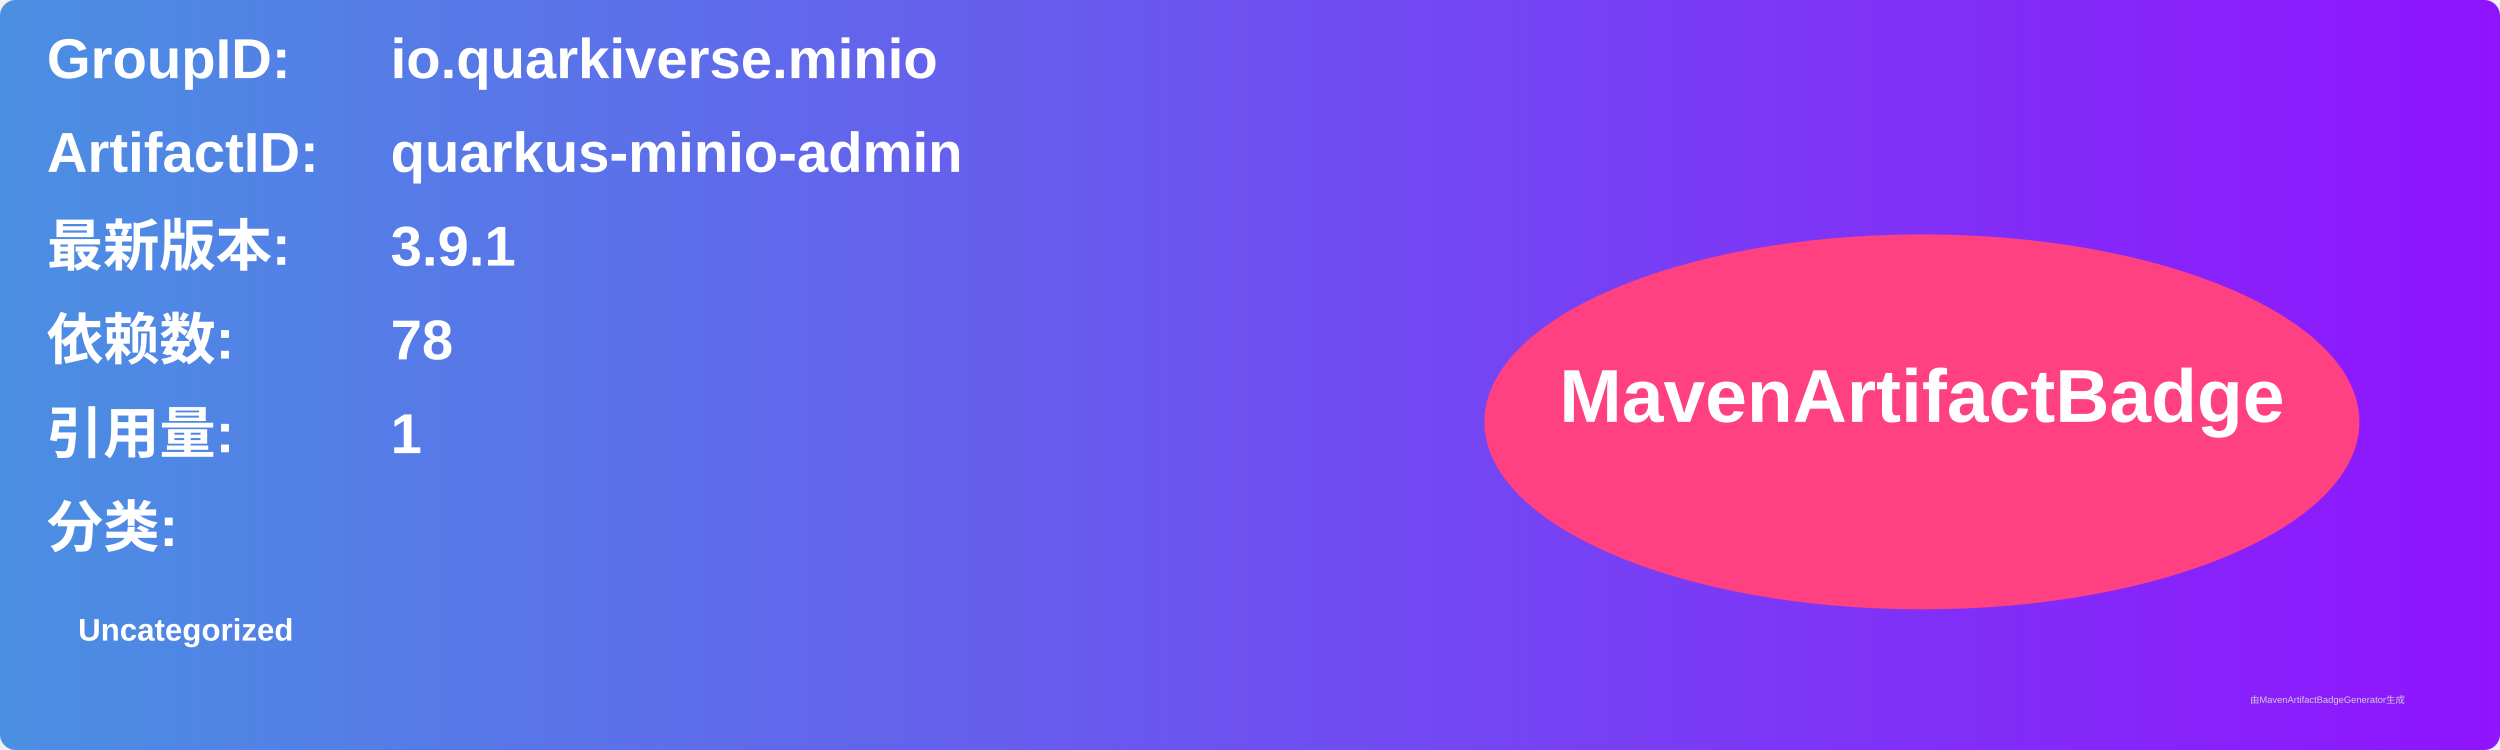
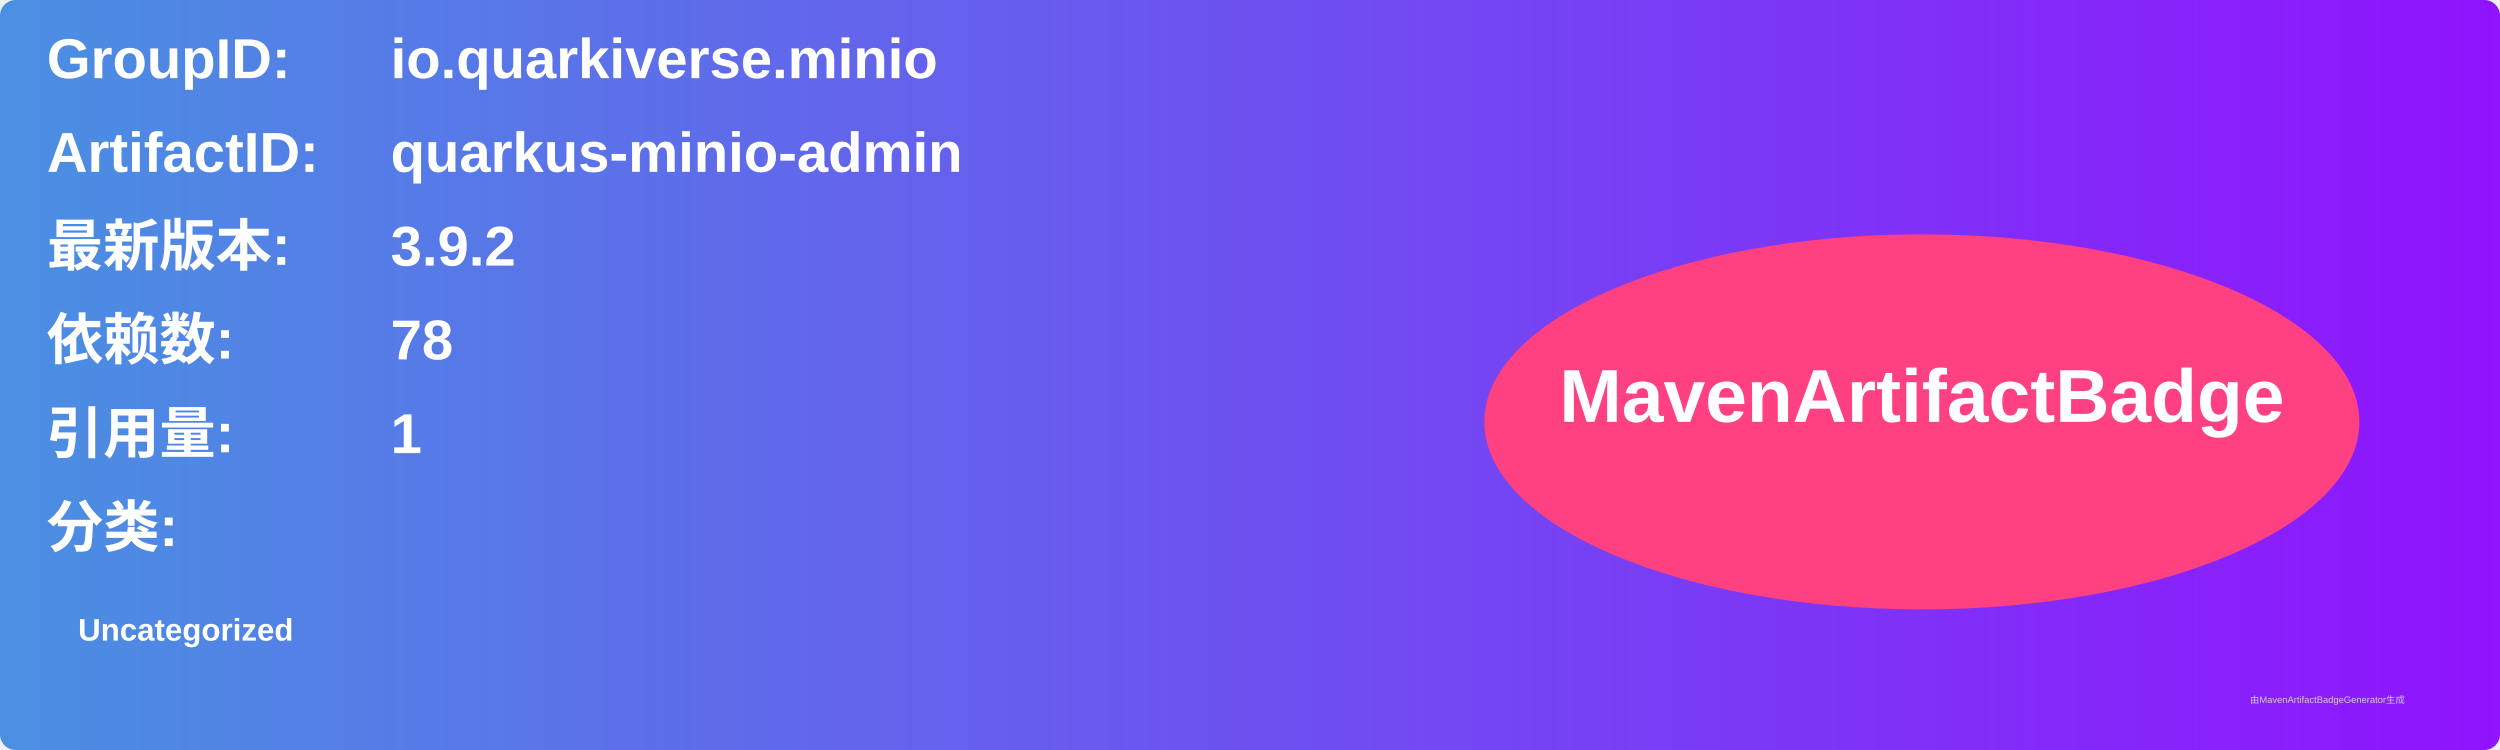
<svg xmlns="http://www.w3.org/2000/svg" width="800" height="240" viewBox="0 0 800 240">
  <linearGradient id="grad" x1="0%" y1="0%" x2="100%" y2="0%">
    <stop offset="0%" stop-color="#4a90e2" />
    <stop offset="100%" stop-color="#9013fe" />
  </linearGradient>
  <rect width="100%" height="100%" rx="5" ry="5" fill="url(#grad)" />
  <g transform="translate(15, 15)">
    <text x="0" y="10" font-family="Arial" font-size="18" fill="white" font-weight="bold" width="260">GroupID:</text>
    <text x="110" y="10" font-family="Arial" font-size="18" fill="white" font-weight="bold" width="460">io.quarkiverse.minio</text>
    <text x="0" y="40" font-family="Arial" font-size="18" fill="white" font-weight="bold" width="260">ArtifactID:</text>
    <text x="110" y="40" font-family="Arial" font-size="18" fill="white" font-weight="bold" width="460">quarkus-minio-admin</text>
    <text x="0" y="70" font-family="Arial" font-size="18" fill="white" font-weight="bold">最新版本:</text>
    <text x="110" y="70" font-family="Arial" font-size="18" fill="white" font-weight="bold">
-       <tspan font-weight="bold">3.9.1</tspan>
+       <tspan font-weight="bold">3.9.2</tspan>
    </text>
    <text x="0" y="100" font-family="Arial" font-size="18" fill="white" font-weight="bold">依赖数: </text>
    <text x="110" y="100" font-family="Arial" font-size="18" fill="white">
      <tspan font-weight="bold">78</tspan>
    </text>
    <text x="0" y="130" font-family="Arial" font-size="18" fill="white" font-weight="bold">引用量: </text>
    <text x="110" y="130" font-family="Arial" font-size="18" fill="white">
      <tspan font-weight="bold">1</tspan>
    </text>
    <text x="0" y="160" font-family="Arial" font-size="18" fill="white" font-weight="bold">分类:</text>
    <text x="10" y="190" font-family="Arial" font-size="10" fill="white">
      <tspan font-weight="bold">Uncategorized</tspan>
    </text>
    <ellipse cx="600" cy="120" rx="140" ry="60" fill="#ff4081" />
    <text x="600" y="120" text-anchor="middle" font-family="Arial" font-size="24" fill="white" font-weight="bold">MavenArtifactBadge</text>
  </g>
  <text x="720" y="225" font-family="Arial" font-size="3" fill="#d0d0d0">由MavenArtifactBadgeGenerator生成</text>
</svg>
